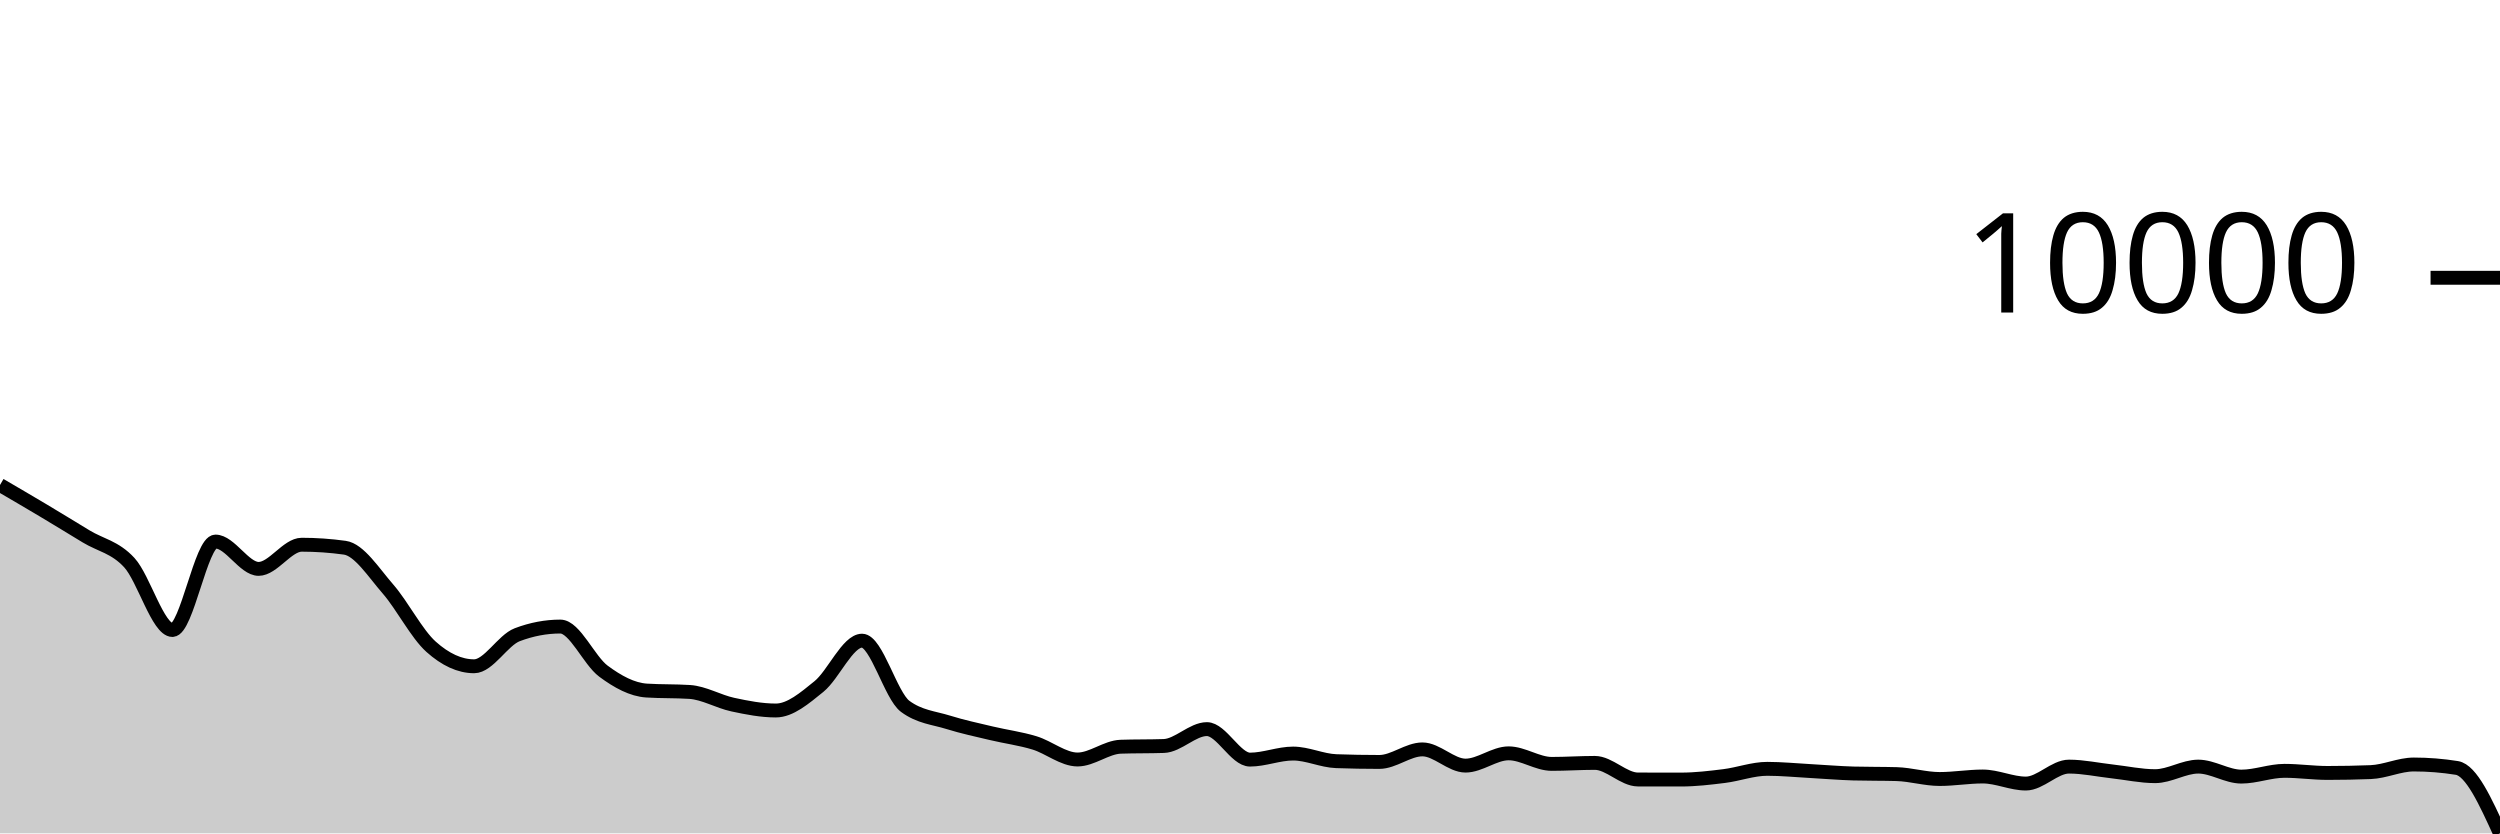
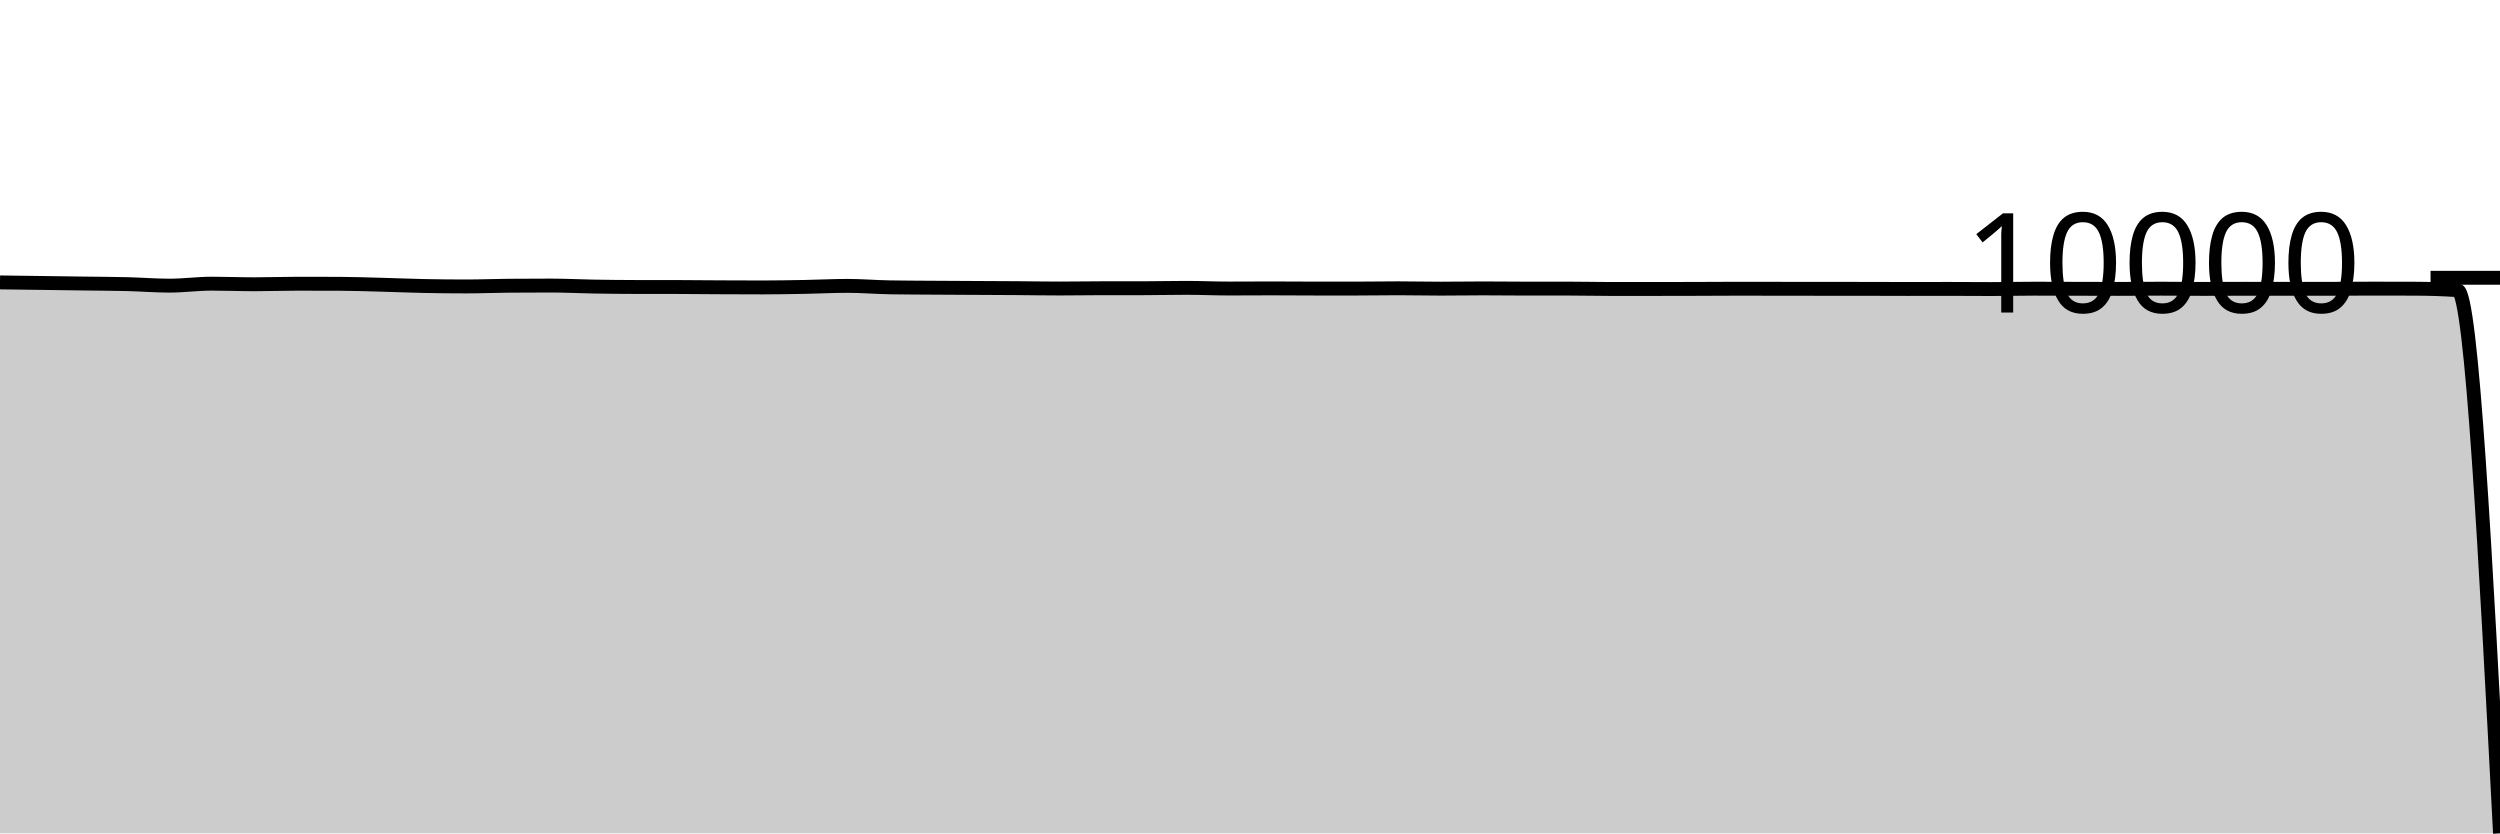
<svg xmlns="http://www.w3.org/2000/svg" viewBox="0 0 180 60">
  <g transform="translate(0,20)">
-     <path class="area" fill="rgba(0, 0, 0, 0.2)" d="M0,14.92C1.034,15.523,2.069,16.127,3.103,16.744C4.138,17.361,5.172,17.997,6.207,18.624C7.241,19.251,8.276,19.385,9.31,20.508C10.345,21.631,11.379,25.36,12.414,25.36C13.448,25.36,14.483,18.992,15.517,18.992C16.552,18.992,17.586,20.96,18.621,20.96C19.655,20.96,20.69,19.22,21.724,19.22C22.759,19.22,23.793,19.292,24.828,19.436C25.862,19.58,26.897,21.216,27.931,22.404C28.966,23.592,30,25.636,31.034,26.564C32.069,27.492,33.103,27.972,34.138,27.972C35.172,27.972,36.207,26.092,37.241,25.7C38.276,25.308,39.31,25.112,40.345,25.112C41.379,25.112,42.414,27.556,43.448,28.324C44.483,29.092,45.517,29.653,46.552,29.72C47.586,29.787,48.621,29.753,49.655,29.82C50.69,29.887,51.724,30.509,52.759,30.732C53.793,30.955,54.828,31.156,55.862,31.156C56.897,31.156,57.931,30.266,58.966,29.428C60,28.59,61.034,26.128,62.069,26.128C63.103,26.128,64.138,30.088,65.172,30.856C66.207,31.624,67.241,31.685,68.276,32.008C69.31,32.331,70.345,32.549,71.379,32.796C72.414,33.043,73.448,33.173,74.483,33.488C75.517,33.803,76.552,34.684,77.586,34.684C78.621,34.684,79.655,33.799,80.69,33.764C81.724,33.729,82.759,33.747,83.793,33.712C84.828,33.677,85.862,32.496,86.897,32.496C87.931,32.496,88.966,34.692,90,34.692C91.034,34.692,92.069,34.256,93.103,34.256C94.138,34.256,95.172,34.767,96.207,34.804C97.241,34.841,98.276,34.86,99.31,34.86C100.345,34.86,101.379,33.956,102.414,33.956C103.448,33.956,104.483,35.124,105.517,35.124C106.552,35.124,107.586,34.24,108.621,34.24C109.655,34.24,110.69,35,111.724,35C112.759,35,113.793,34.928,114.828,34.928C115.862,34.928,116.897,36.121,117.931,36.124C118.966,36.127,120,36.128,121.034,36.128C122.069,36.128,123.103,36.005,124.138,35.876C125.172,35.747,126.207,35.356,127.241,35.356C128.276,35.356,129.31,35.46,130.345,35.516C131.379,35.572,132.414,35.663,133.448,35.692C134.483,35.721,135.517,35.707,136.552,35.736C137.586,35.765,138.621,36.088,139.655,36.088C140.69,36.088,141.724,35.908,142.759,35.908C143.793,35.908,144.828,36.416,145.862,36.416C146.897,36.416,147.931,35.196,148.966,35.196C150,35.196,151.034,35.425,152.069,35.54C153.103,35.655,154.138,35.884,155.172,35.884C156.207,35.884,157.241,35.196,158.276,35.196C159.31,35.196,160.345,35.916,161.379,35.916C162.414,35.916,163.448,35.5,164.483,35.5C165.517,35.5,166.552,35.652,167.586,35.652C168.621,35.652,169.655,35.632,170.69,35.592C171.724,35.552,172.759,35.044,173.793,35.044C174.828,35.044,175.862,35.127,176.897,35.292C177.931,35.457,178.966,37.729,180,40L180,40C178.966,40,177.931,40,176.897,40C175.862,40,174.828,40,173.793,40C172.759,40,171.724,40,170.69,40C169.655,40,168.621,40,167.586,40C166.552,40,165.517,40,164.483,40C163.448,40,162.414,40,161.379,40C160.345,40,159.31,40,158.276,40C157.241,40,156.207,40,155.172,40C154.138,40,153.103,40,152.069,40C151.034,40,150,40,148.966,40C147.931,40,146.897,40,145.862,40C144.828,40,143.793,40,142.759,40C141.724,40,140.69,40,139.655,40C138.621,40,137.586,40,136.552,40C135.517,40,134.483,40,133.448,40C132.414,40,131.379,40,130.345,40C129.31,40,128.276,40,127.241,40C126.207,40,125.172,40,124.138,40C123.103,40,122.069,40,121.034,40C120,40,118.966,40,117.931,40C116.897,40,115.862,40,114.828,40C113.793,40,112.759,40,111.724,40C110.69,40,109.655,40,108.621,40C107.586,40,106.552,40,105.517,40C104.483,40,103.448,40,102.414,40C101.379,40,100.345,40,99.31,40C98.276,40,97.241,40,96.207,40C95.172,40,94.138,40,93.103,40C92.069,40,91.034,40,90,40C88.966,40,87.931,40,86.897,40C85.862,40,84.828,40,83.793,40C82.759,40,81.724,40,80.69,40C79.655,40,78.621,40,77.586,40C76.552,40,75.517,40,74.483,40C73.448,40,72.414,40,71.379,40C70.345,40,69.31,40,68.276,40C67.241,40,66.207,40,65.172,40C64.138,40,63.103,40,62.069,40C61.034,40,60,40,58.966,40C57.931,40,56.897,40,55.862,40C54.828,40,53.793,40,52.759,40C51.724,40,50.69,40,49.655,40C48.621,40,47.586,40,46.552,40C45.517,40,44.483,40,43.448,40C42.414,40,41.379,40,40.345,40C39.31,40,38.276,40,37.241,40C36.207,40,35.172,40,34.138,40C33.103,40,32.069,40,31.034,40C30,40,28.966,40,27.931,40C26.897,40,25.862,40,24.828,40C23.793,40,22.759,40,21.724,40C20.69,40,19.655,40,18.621,40C17.586,40,16.552,40,15.517,40C14.483,40,13.448,40,12.414,40C11.379,40,10.345,40,9.31,40C8.276,40,7.241,40,6.207,40C5.172,40,4.138,40,3.103,40C2.069,40,1.034,40,0,40Z" />
-     <path class="line" stroke="black" fill="none" d="M0,14.92C1.034,15.523,2.069,16.127,3.103,16.744C4.138,17.361,5.172,17.997,6.207,18.624C7.241,19.251,8.276,19.385,9.31,20.508C10.345,21.631,11.379,25.36,12.414,25.36C13.448,25.36,14.483,18.992,15.517,18.992C16.552,18.992,17.586,20.96,18.621,20.96C19.655,20.96,20.69,19.22,21.724,19.22C22.759,19.22,23.793,19.292,24.828,19.436C25.862,19.58,26.897,21.216,27.931,22.404C28.966,23.592,30,25.636,31.034,26.564C32.069,27.492,33.103,27.972,34.138,27.972C35.172,27.972,36.207,26.092,37.241,25.7C38.276,25.308,39.31,25.112,40.345,25.112C41.379,25.112,42.414,27.556,43.448,28.324C44.483,29.092,45.517,29.653,46.552,29.72C47.586,29.787,48.621,29.753,49.655,29.82C50.69,29.887,51.724,30.509,52.759,30.732C53.793,30.955,54.828,31.156,55.862,31.156C56.897,31.156,57.931,30.266,58.966,29.428C60,28.59,61.034,26.128,62.069,26.128C63.103,26.128,64.138,30.088,65.172,30.856C66.207,31.624,67.241,31.685,68.276,32.008C69.31,32.331,70.345,32.549,71.379,32.796C72.414,33.043,73.448,33.173,74.483,33.488C75.517,33.803,76.552,34.684,77.586,34.684C78.621,34.684,79.655,33.799,80.69,33.764C81.724,33.729,82.759,33.747,83.793,33.712C84.828,33.677,85.862,32.496,86.897,32.496C87.931,32.496,88.966,34.692,90,34.692C91.034,34.692,92.069,34.256,93.103,34.256C94.138,34.256,95.172,34.767,96.207,34.804C97.241,34.841,98.276,34.86,99.31,34.86C100.345,34.86,101.379,33.956,102.414,33.956C103.448,33.956,104.483,35.124,105.517,35.124C106.552,35.124,107.586,34.24,108.621,34.24C109.655,34.24,110.69,35,111.724,35C112.759,35,113.793,34.928,114.828,34.928C115.862,34.928,116.897,36.121,117.931,36.124C118.966,36.127,120,36.128,121.034,36.128C122.069,36.128,123.103,36.005,124.138,35.876C125.172,35.747,126.207,35.356,127.241,35.356C128.276,35.356,129.31,35.46,130.345,35.516C131.379,35.572,132.414,35.663,133.448,35.692C134.483,35.721,135.517,35.707,136.552,35.736C137.586,35.765,138.621,36.088,139.655,36.088C140.69,36.088,141.724,35.908,142.759,35.908C143.793,35.908,144.828,36.416,145.862,36.416C146.897,36.416,147.931,35.196,148.966,35.196C150,35.196,151.034,35.425,152.069,35.54C153.103,35.655,154.138,35.884,155.172,35.884C156.207,35.884,157.241,35.196,158.276,35.196C159.31,35.196,160.345,35.916,161.379,35.916C162.414,35.916,163.448,35.5,164.483,35.5C165.517,35.5,166.552,35.652,167.586,35.652C168.621,35.652,169.655,35.632,170.69,35.592C171.724,35.552,172.759,35.044,173.793,35.044C174.828,35.044,175.862,35.127,176.897,35.292C177.931,35.457,178.966,37.729,180,40" />
+     <path class="area" fill="rgba(0, 0, 0, 0.2)" d="M0,0.333C1.017,0.346,2.034,0.36,3.051,0.373C4.068,0.387,5.085,0.401,6.102,0.415C7.119,0.429,8.136,0.432,9.153,0.457C10.169,0.482,11.186,0.566,12.203,0.566C13.22,0.566,14.237,0.424,15.254,0.424C16.271,0.424,17.288,0.467,18.305,0.467C19.322,0.467,20.339,0.429,21.356,0.429C22.373,0.429,23.39,0.43,24.407,0.433C25.424,0.437,26.441,0.473,27.458,0.5C28.475,0.526,29.492,0.572,30.508,0.592C31.525,0.613,32.542,0.624,33.559,0.624C34.576,0.624,35.593,0.582,36.61,0.573C37.627,0.564,38.644,0.56,39.661,0.56C40.678,0.56,41.695,0.614,42.712,0.632C43.729,0.649,44.746,0.661,45.763,0.663C46.78,0.664,47.797,0.663,48.814,0.665C49.831,0.666,50.847,0.68,51.864,0.685C52.881,0.69,53.898,0.695,54.915,0.695C55.932,0.695,56.949,0.675,57.966,0.656C58.983,0.638,60,0.583,61.017,0.583C62.034,0.583,63.051,0.671,64.068,0.688C65.085,0.705,66.102,0.707,67.119,0.714C68.136,0.721,69.153,0.726,70.169,0.731C71.186,0.737,72.203,0.74,73.22,0.747C74.237,0.754,75.254,0.773,76.271,0.773C77.288,0.773,78.305,0.754,79.322,0.753C80.339,0.752,81.356,0.753,82.373,0.752C83.39,0.751,84.407,0.725,85.424,0.725C86.441,0.725,87.458,0.774,88.475,0.774C89.492,0.774,90.508,0.764,91.525,0.764C92.542,0.764,93.559,0.775,94.576,0.776C95.593,0.777,96.61,0.777,97.627,0.777C98.644,0.777,99.661,0.757,100.678,0.757C101.695,0.757,102.712,0.783,103.729,0.783C104.746,0.783,105.763,0.764,106.78,0.764C107.797,0.764,108.814,0.78,109.831,0.78C110.847,0.78,111.864,0.779,112.881,0.779C113.898,0.779,114.915,0.805,115.932,0.806C116.949,0.806,117.966,0.806,118.983,0.806C120,0.806,121.017,0.803,122.034,0.8C123.051,0.797,124.068,0.788,125.085,0.788C126.102,0.788,127.119,0.791,128.136,0.792C129.153,0.793,130.169,0.795,131.186,0.796C132.203,0.797,133.22,0.796,134.237,0.797C135.254,0.798,136.271,0.805,137.288,0.805C138.305,0.805,139.322,0.801,140.339,0.801C141.356,0.801,142.373,0.812,143.39,0.812C144.407,0.812,145.424,0.785,146.441,0.785C147.458,0.785,148.475,0.79,149.492,0.793C150.508,0.795,151.525,0.8,152.542,0.8C153.559,0.8,154.576,0.785,155.593,0.785C156.61,0.785,157.627,0.801,158.644,0.801C159.661,0.801,160.678,0.792,161.695,0.792C162.712,0.792,163.729,0.795,164.746,0.795C165.763,0.795,166.78,0.795,167.797,0.794C168.814,0.793,169.831,0.781,170.847,0.781C171.864,0.781,172.881,0.783,173.898,0.787C174.915,0.791,175.932,0.822,176.949,0.892C177.966,0.962,178.983,20.481,180,40L180,40C178.983,40,177.966,40,176.949,40C175.932,40,174.915,40,173.898,40C172.881,40,171.864,40,170.847,40C169.831,40,168.814,40,167.797,40C166.78,40,165.763,40,164.746,40C163.729,40,162.712,40,161.695,40C160.678,40,159.661,40,158.644,40C157.627,40,156.61,40,155.593,40C154.576,40,153.559,40,152.542,40C151.525,40,150.508,40,149.492,40C148.475,40,147.458,40,146.441,40C145.424,40,144.407,40,143.39,40C142.373,40,141.356,40,140.339,40C139.322,40,138.305,40,137.288,40C136.271,40,135.254,40,134.237,40C133.22,40,132.203,40,131.186,40C130.169,40,129.153,40,128.136,40C127.119,40,126.102,40,125.085,40C124.068,40,123.051,40,122.034,40C121.017,40,120,40,118.983,40C117.966,40,116.949,40,115.932,40C114.915,40,113.898,40,112.881,40C111.864,40,110.847,40,109.831,40C108.814,40,107.797,40,106.78,40C105.763,40,104.746,40,103.729,40C102.712,40,101.695,40,100.678,40C99.661,40,98.644,40,97.627,40C96.61,40,95.593,40,94.576,40C93.559,40,92.542,40,91.525,40C90.508,40,89.492,40,88.475,40C87.458,40,86.441,40,85.424,40C84.407,40,83.39,40,82.373,40C81.356,40,80.339,40,79.322,40C78.305,40,77.288,40,76.271,40C75.254,40,74.237,40,73.22,40C72.203,40,71.186,40,70.169,40C69.153,40,68.136,40,67.119,40C66.102,40,65.085,40,64.068,40C63.051,40,62.034,40,61.017,40C60,40,58.983,40,57.966,40C56.949,40,55.932,40,54.915,40C53.898,40,52.881,40,51.864,40C50.847,40,49.831,40,48.814,40C47.797,40,46.78,40,45.763,40C44.746,40,43.729,40,42.712,40C41.695,40,40.678,40,39.661,40C38.644,40,37.627,40,36.61,40C35.593,40,34.576,40,33.559,40C32.542,40,31.525,40,30.508,40C29.492,40,28.475,40,27.458,40C26.441,40,25.424,40,24.407,40C23.39,40,22.373,40,21.356,40C20.339,40,19.322,40,18.305,40C17.288,40,16.271,40,15.254,40C14.237,40,13.22,40,12.203,40C11.186,40,10.169,40,9.153,40C8.136,40,7.119,40,6.102,40C5.085,40,4.068,40,3.051,40C2.034,40,1.017,40,0,40Z" />
+     <path class="line" stroke="black" fill="none" d="M0,0.333C1.017,0.346,2.034,0.36,3.051,0.373C4.068,0.387,5.085,0.401,6.102,0.415C7.119,0.429,8.136,0.432,9.153,0.457C10.169,0.482,11.186,0.566,12.203,0.566C13.22,0.566,14.237,0.424,15.254,0.424C16.271,0.424,17.288,0.467,18.305,0.467C19.322,0.467,20.339,0.429,21.356,0.429C22.373,0.429,23.39,0.43,24.407,0.433C25.424,0.437,26.441,0.473,27.458,0.5C28.475,0.526,29.492,0.572,30.508,0.592C31.525,0.613,32.542,0.624,33.559,0.624C34.576,0.624,35.593,0.582,36.61,0.573C37.627,0.564,38.644,0.56,39.661,0.56C40.678,0.56,41.695,0.614,42.712,0.632C43.729,0.649,44.746,0.661,45.763,0.663C46.78,0.664,47.797,0.663,48.814,0.665C49.831,0.666,50.847,0.68,51.864,0.685C52.881,0.69,53.898,0.695,54.915,0.695C55.932,0.695,56.949,0.675,57.966,0.656C58.983,0.638,60,0.583,61.017,0.583C62.034,0.583,63.051,0.671,64.068,0.688C65.085,0.705,66.102,0.707,67.119,0.714C68.136,0.721,69.153,0.726,70.169,0.731C71.186,0.737,72.203,0.74,73.22,0.747C74.237,0.754,75.254,0.773,76.271,0.773C77.288,0.773,78.305,0.754,79.322,0.753C80.339,0.752,81.356,0.753,82.373,0.752C83.39,0.751,84.407,0.725,85.424,0.725C86.441,0.725,87.458,0.774,88.475,0.774C89.492,0.774,90.508,0.764,91.525,0.764C92.542,0.764,93.559,0.775,94.576,0.776C95.593,0.777,96.61,0.777,97.627,0.777C98.644,0.777,99.661,0.757,100.678,0.757C101.695,0.757,102.712,0.783,103.729,0.783C104.746,0.783,105.763,0.764,106.78,0.764C107.797,0.764,108.814,0.78,109.831,0.78C110.847,0.78,111.864,0.779,112.881,0.779C113.898,0.779,114.915,0.805,115.932,0.806C116.949,0.806,117.966,0.806,118.983,0.806C120,0.806,121.017,0.803,122.034,0.8C123.051,0.797,124.068,0.788,125.085,0.788C126.102,0.788,127.119,0.791,128.136,0.792C129.153,0.793,130.169,0.795,131.186,0.796C132.203,0.797,133.22,0.796,134.237,0.797C135.254,0.798,136.271,0.805,137.288,0.805C138.305,0.805,139.322,0.801,140.339,0.801C141.356,0.801,142.373,0.812,143.39,0.812C144.407,0.812,145.424,0.785,146.441,0.785C147.458,0.785,148.475,0.79,149.492,0.793C150.508,0.795,151.525,0.8,152.542,0.8C153.559,0.8,154.576,0.785,155.593,0.785C156.61,0.785,157.627,0.801,158.644,0.801C159.661,0.801,160.678,0.792,161.695,0.792C162.712,0.792,163.729,0.795,164.746,0.795C165.763,0.795,166.78,0.795,167.797,0.794C168.814,0.793,169.831,0.781,170.847,0.781C171.864,0.781,172.881,0.783,173.898,0.787C174.915,0.791,175.932,0.822,176.949,0.892C177.966,0.962,178.983,20.481,180,40" />
    <path class="axis-ceiling" stroke-width="1" stroke="black" fill="none" d="M175,0L180,0" />
    <text class="axis-ceiling-label" font-family="sans-serif" text-anchor="end" font-size="10px" x="170" y="2.5">10000</text>
  </g>
</svg>
